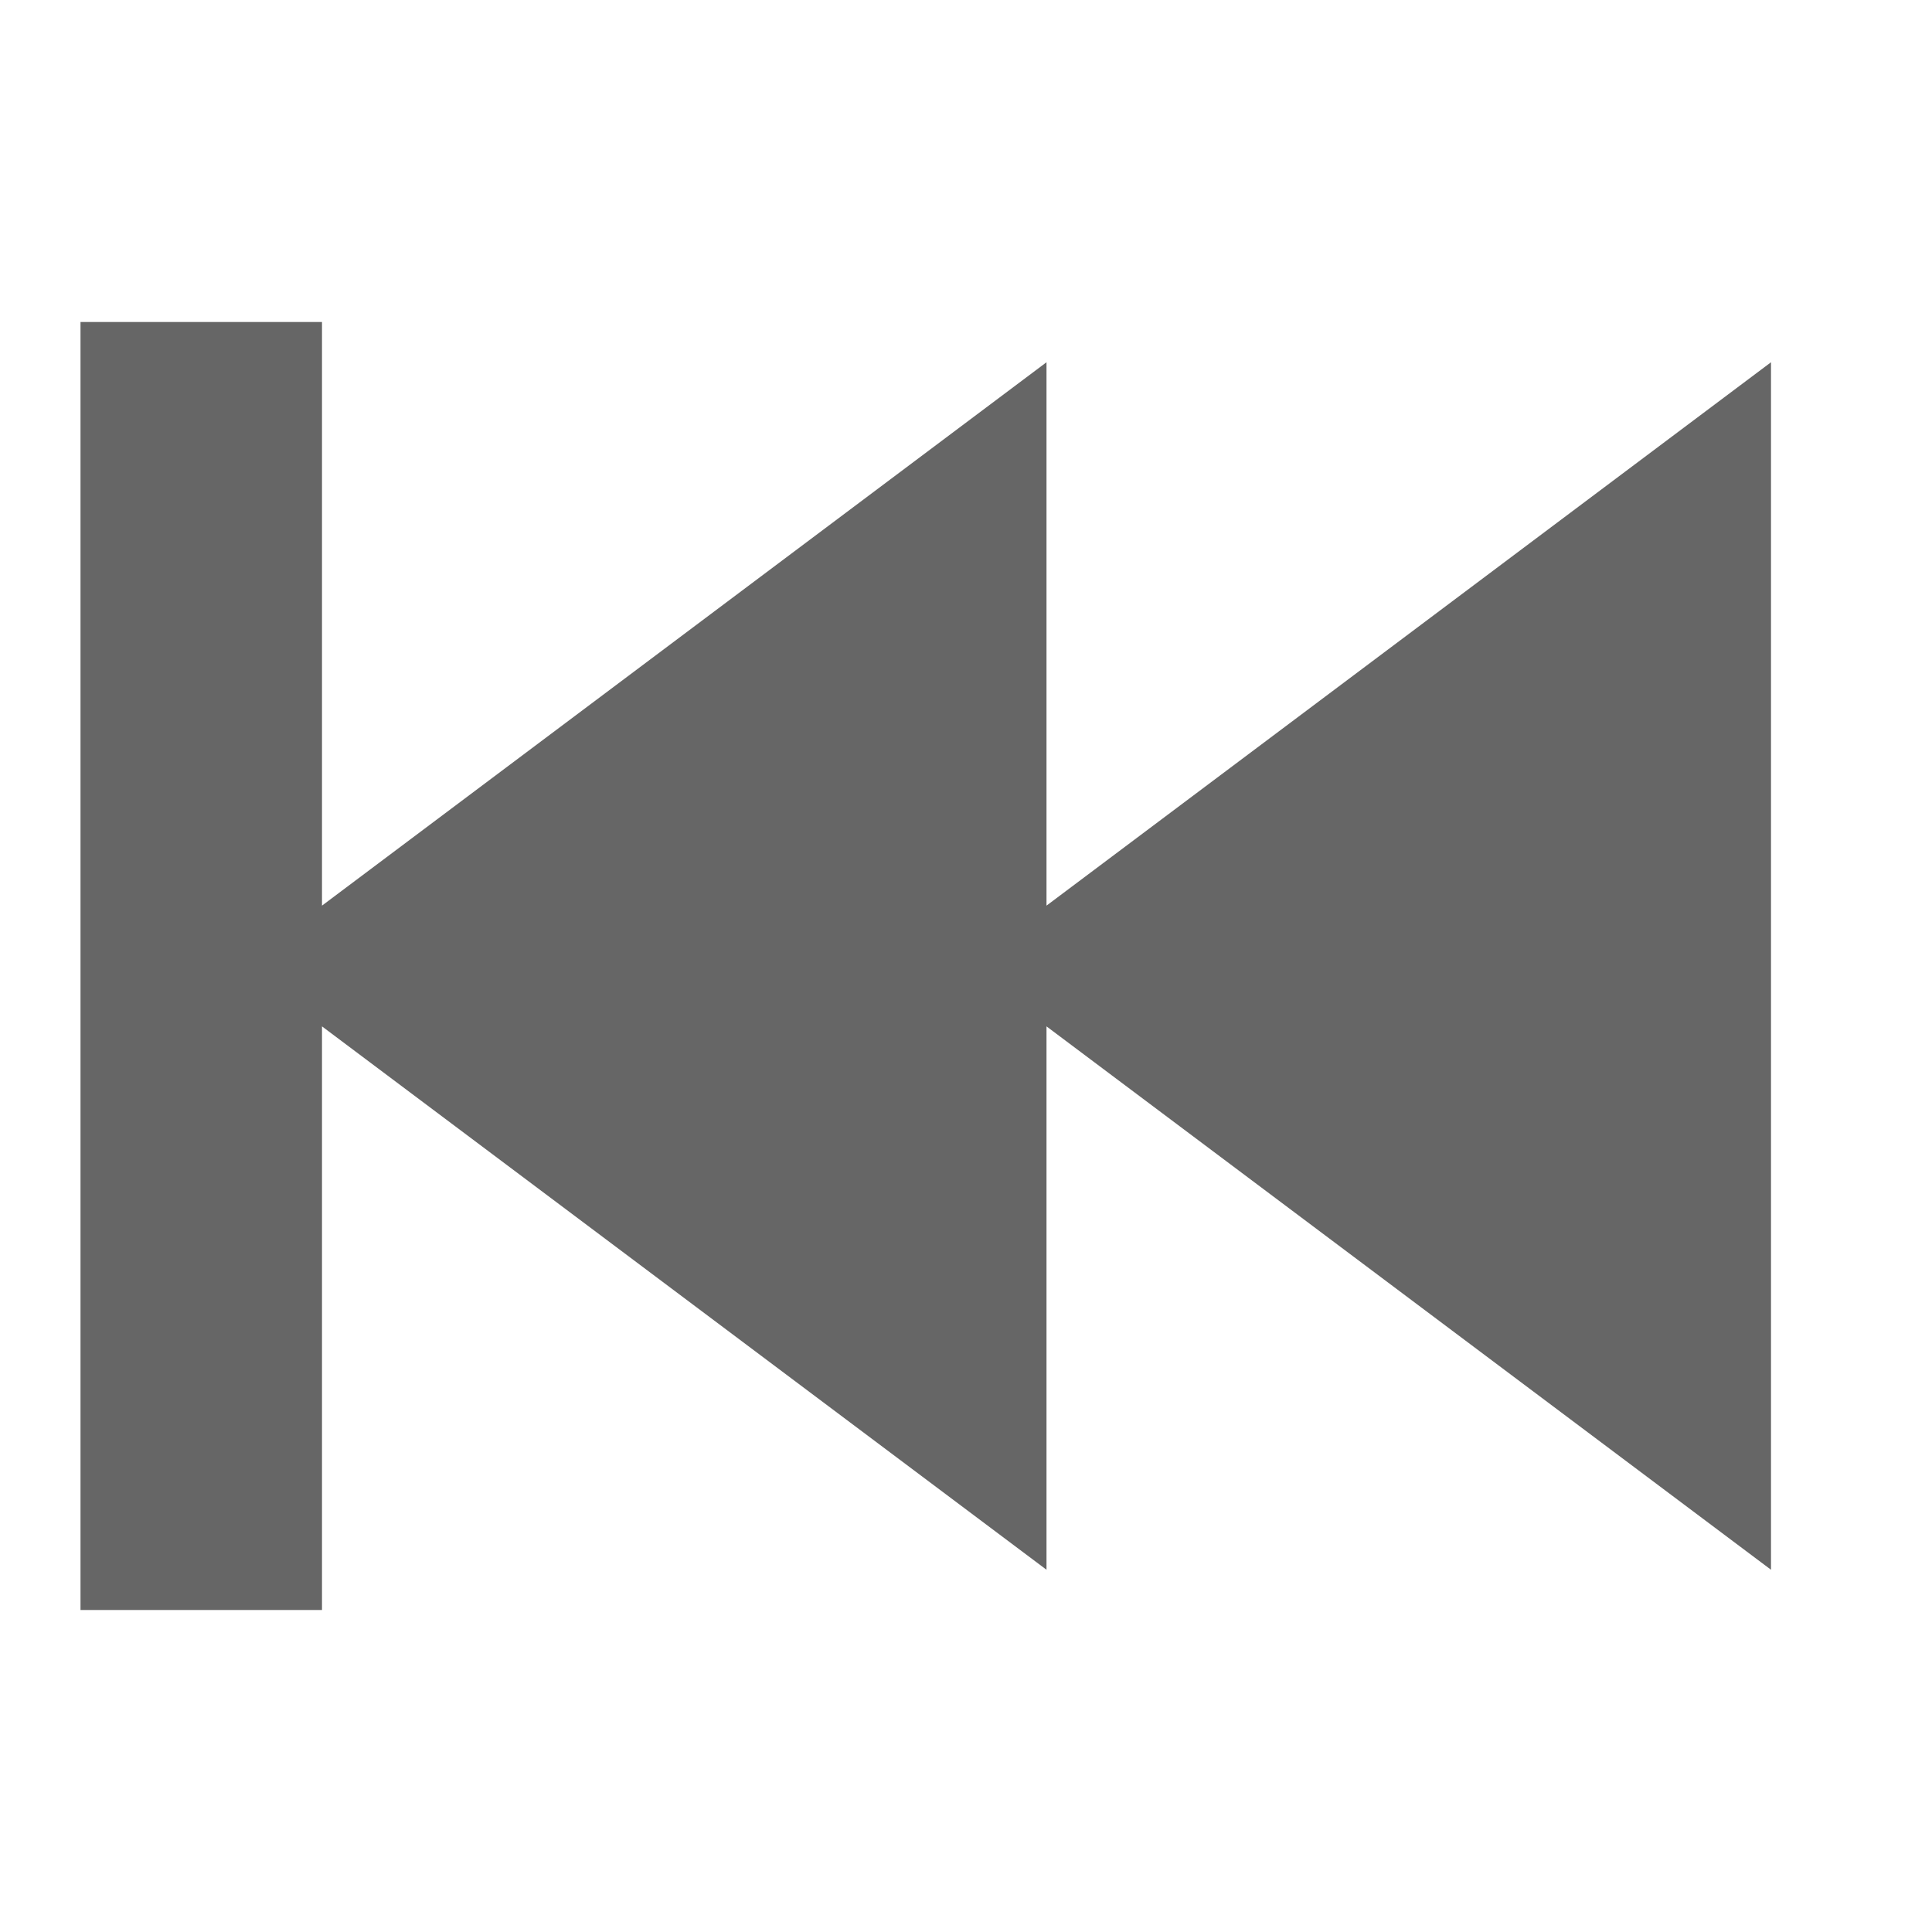
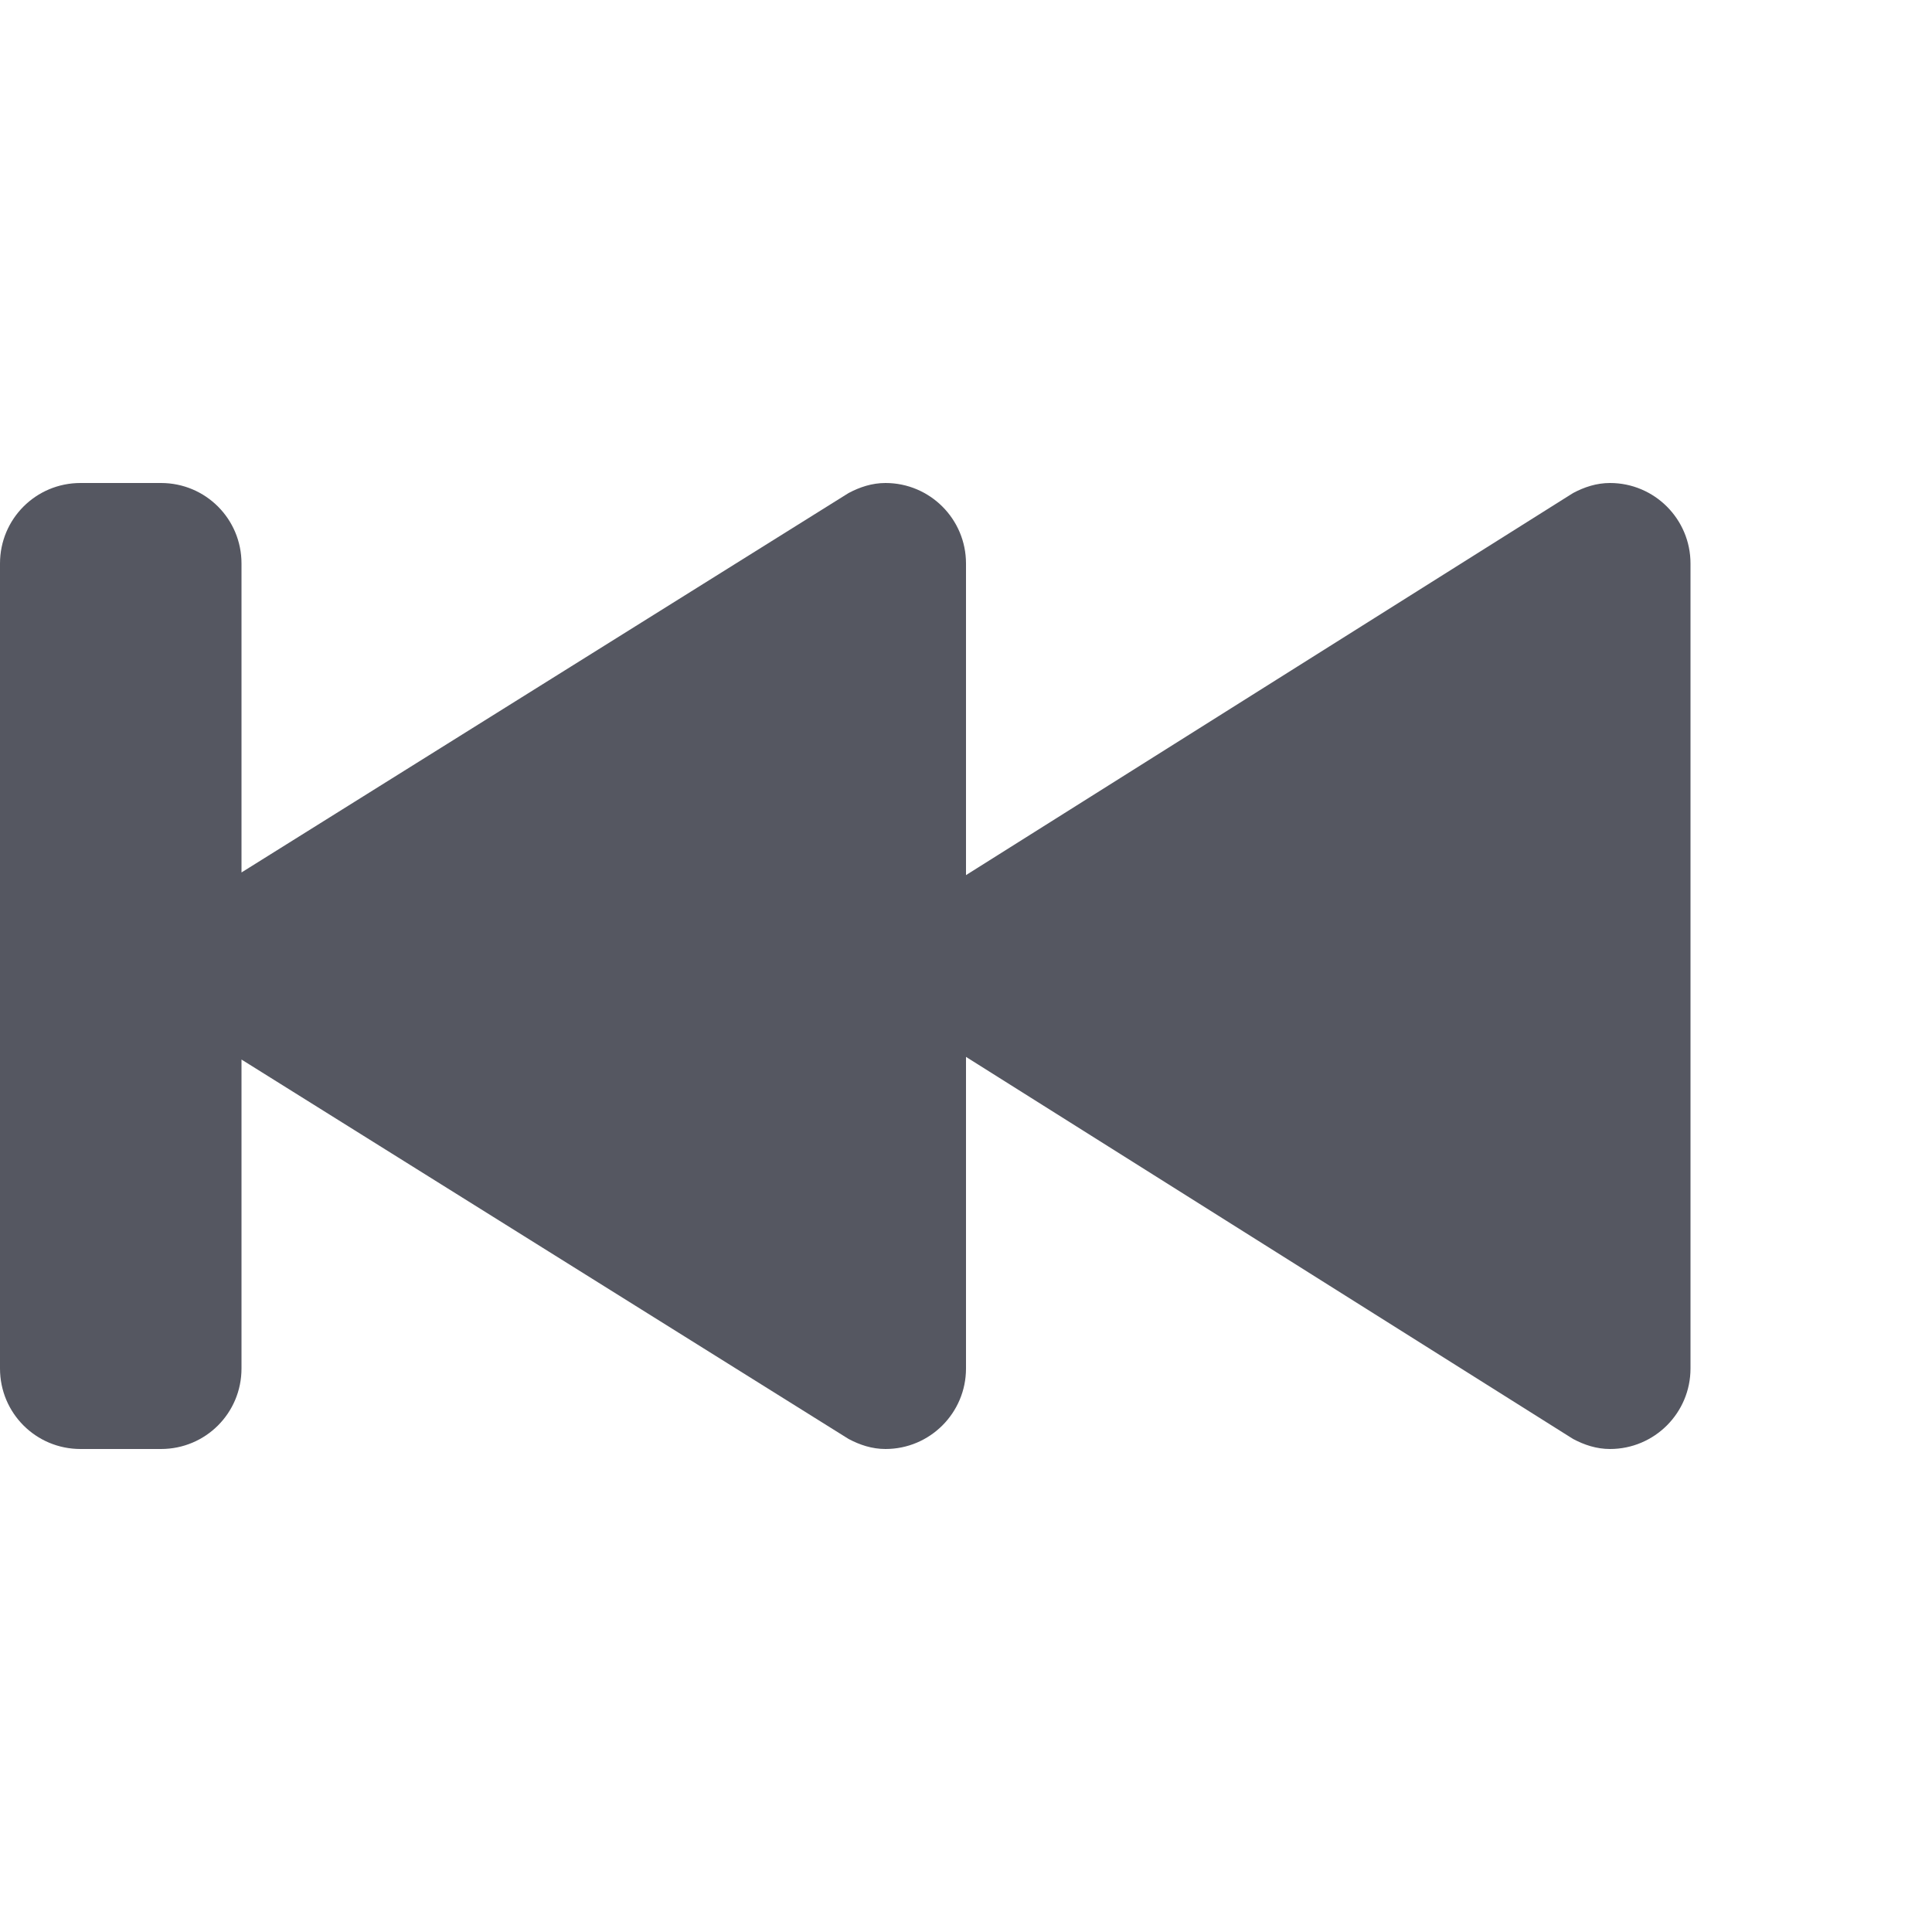
<svg xmlns="http://www.w3.org/2000/svg" id="svg6" version="1.1" width="24" height="24">
  <defs id="defs10" />
-   <path id="path2" style="fill:#666666;marker:none" d="m 1,4 v 16 h 3 v -7.25 l 9,6.75 v -6.75 l 9,6.75 v -15 l -9,6.75 V 4.5 L 4,11.25 V 4 Z" />
+   <path d="M 1 6 C 0.446 6 0 6.446 0 7 L 0 17 C 0 17.554 0.446 18 1 18 L 2 18 C 2.554 18 3 17.554 3 17 L 3 13.162 L 10.541 17.875 C 10.68 17.949 10.832 18 11 18 C 11.552 18 12 17.552 12 17 L 12 13.129 L 19.541 17.875 C 19.68 17.949 19.832 18 20 18 C 20.552 18 21 17.552 21 17 L 21 7 C 21 6.448 20.552 6 20 6 C 19.832 6 19.68 6.051 19.541 6.125 L 12 10.871 L 12 7 C 12 6.448 11.552 6 11 6 C 10.832 6 10.68 6.051 10.541 6.125 L 3 10.838 L 3 7 C 3 6.446 2.554 6 2 6 L 1 6 z " style="font-variation-settings:normal;opacity:1;vector-effect:none;fill:#555761;fill-opacity:1;stroke:none;stroke-width:4;stroke-linecap:round;stroke-linejoin:round;stroke-miterlimit:4;stroke-dasharray:none;stroke-dashoffset:0;stroke-opacity:1;stop-color:#000000;stop-opacity:1" id="path980-3" />
</svg>
